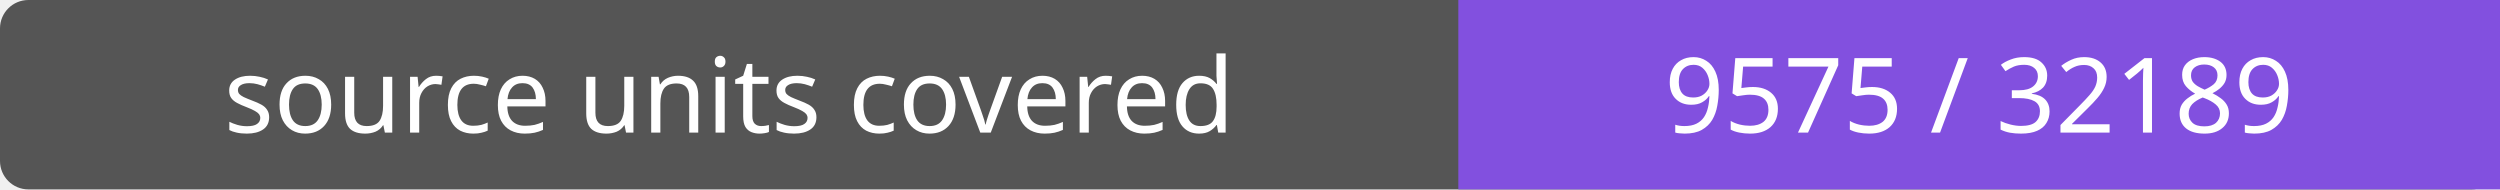
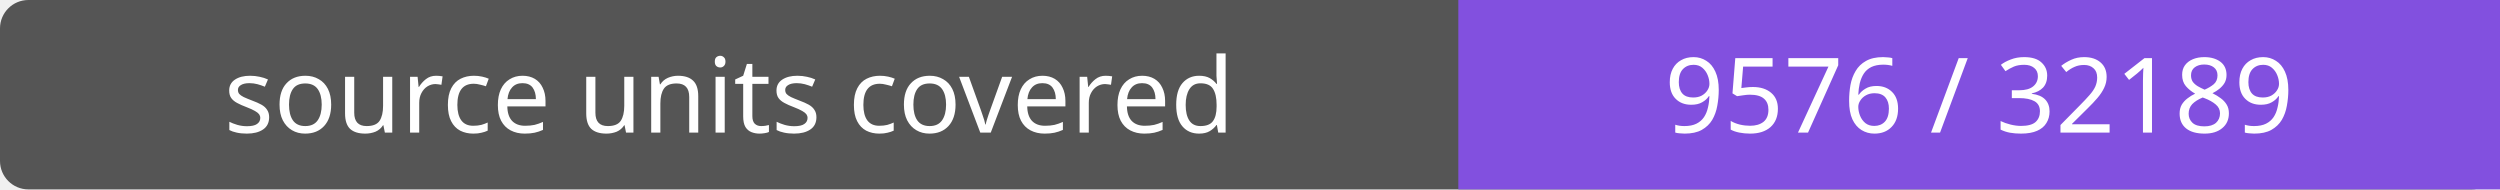
- <svg xmlns="http://www.w3.org/2000/svg" width="264" height="20" role="img" aria-label="source units covered: 9575 / 32189">
+ <svg xmlns="http://www.w3.org/2000/svg" width="264" height="20" role="img" aria-label="source units covered: 9576 / 32189">
  <rect width="264" height="20" rx="3" fill="#555" />
  <path fill="#8250df" d="M154 0h110v20H154z" />
  <g fill="#fff" text-anchor="middle" font-family="Verdana,sans-serif" font-size="11">
    <text x="77.0" y="14">source units covered</text>
-     <text x="209.0" y="14">9575 / 32189</text>
+     <text x="209.0" y="14">9576 / 32189</text>
  </g>
</svg>
